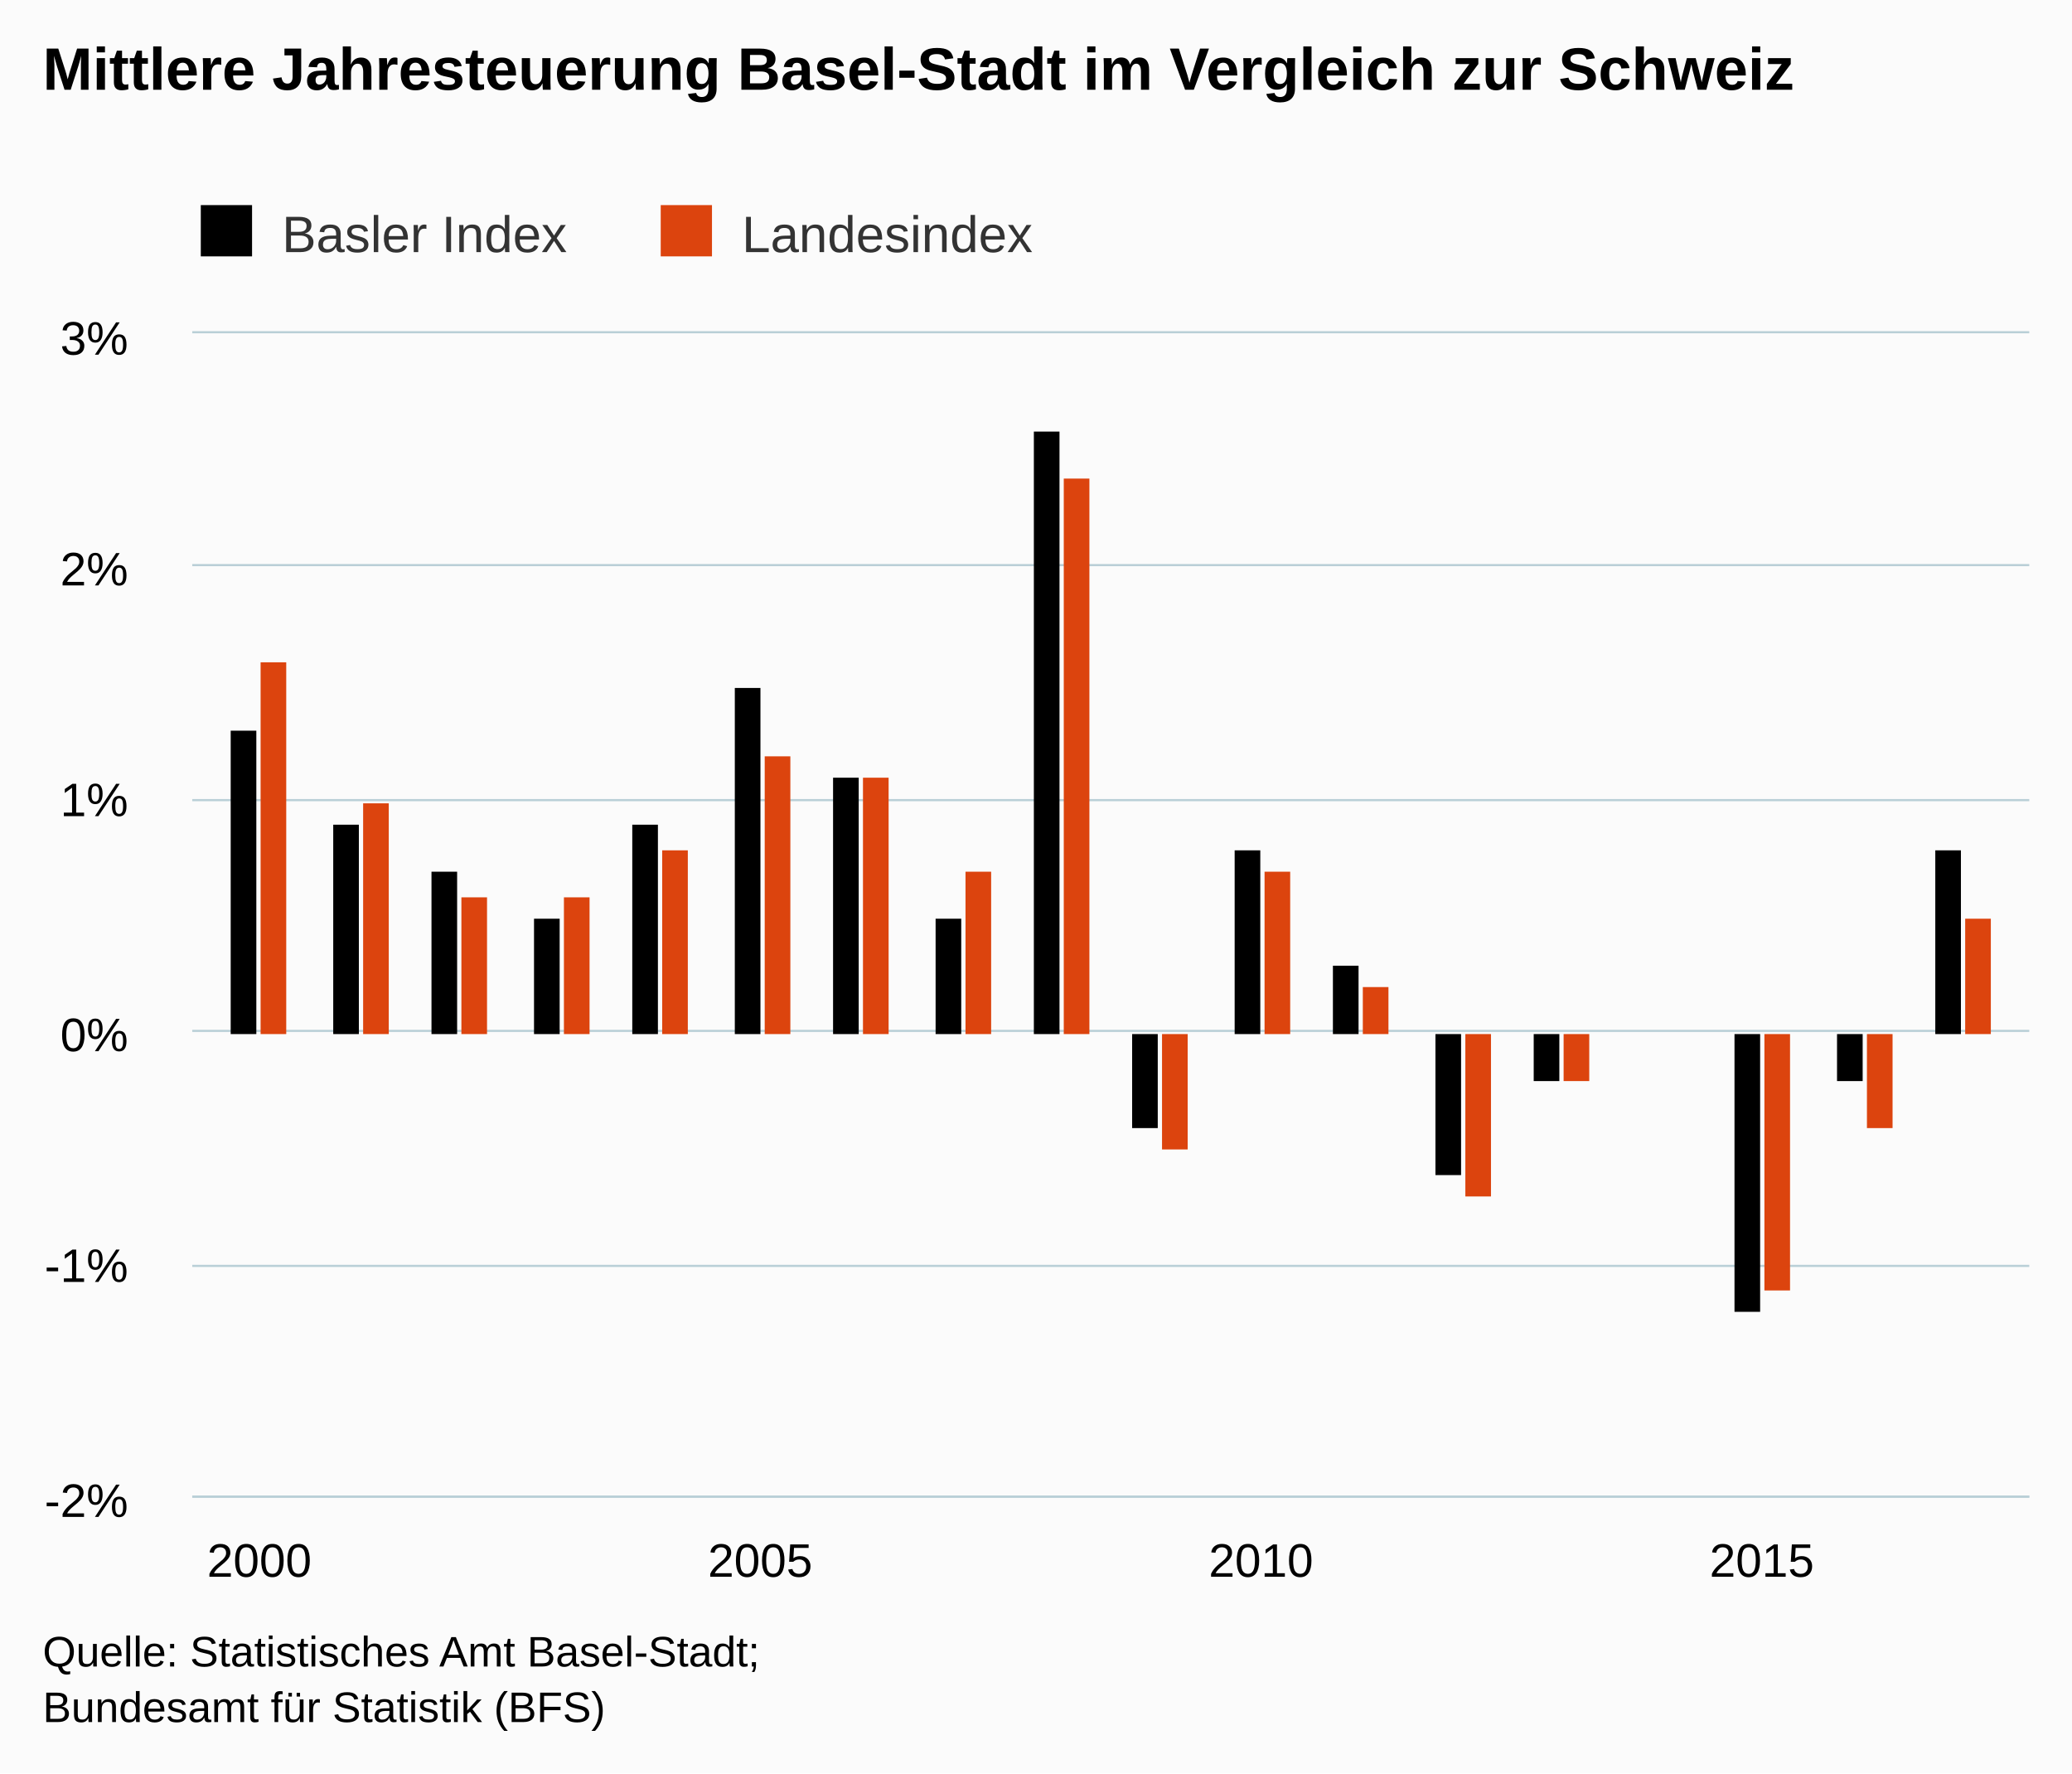
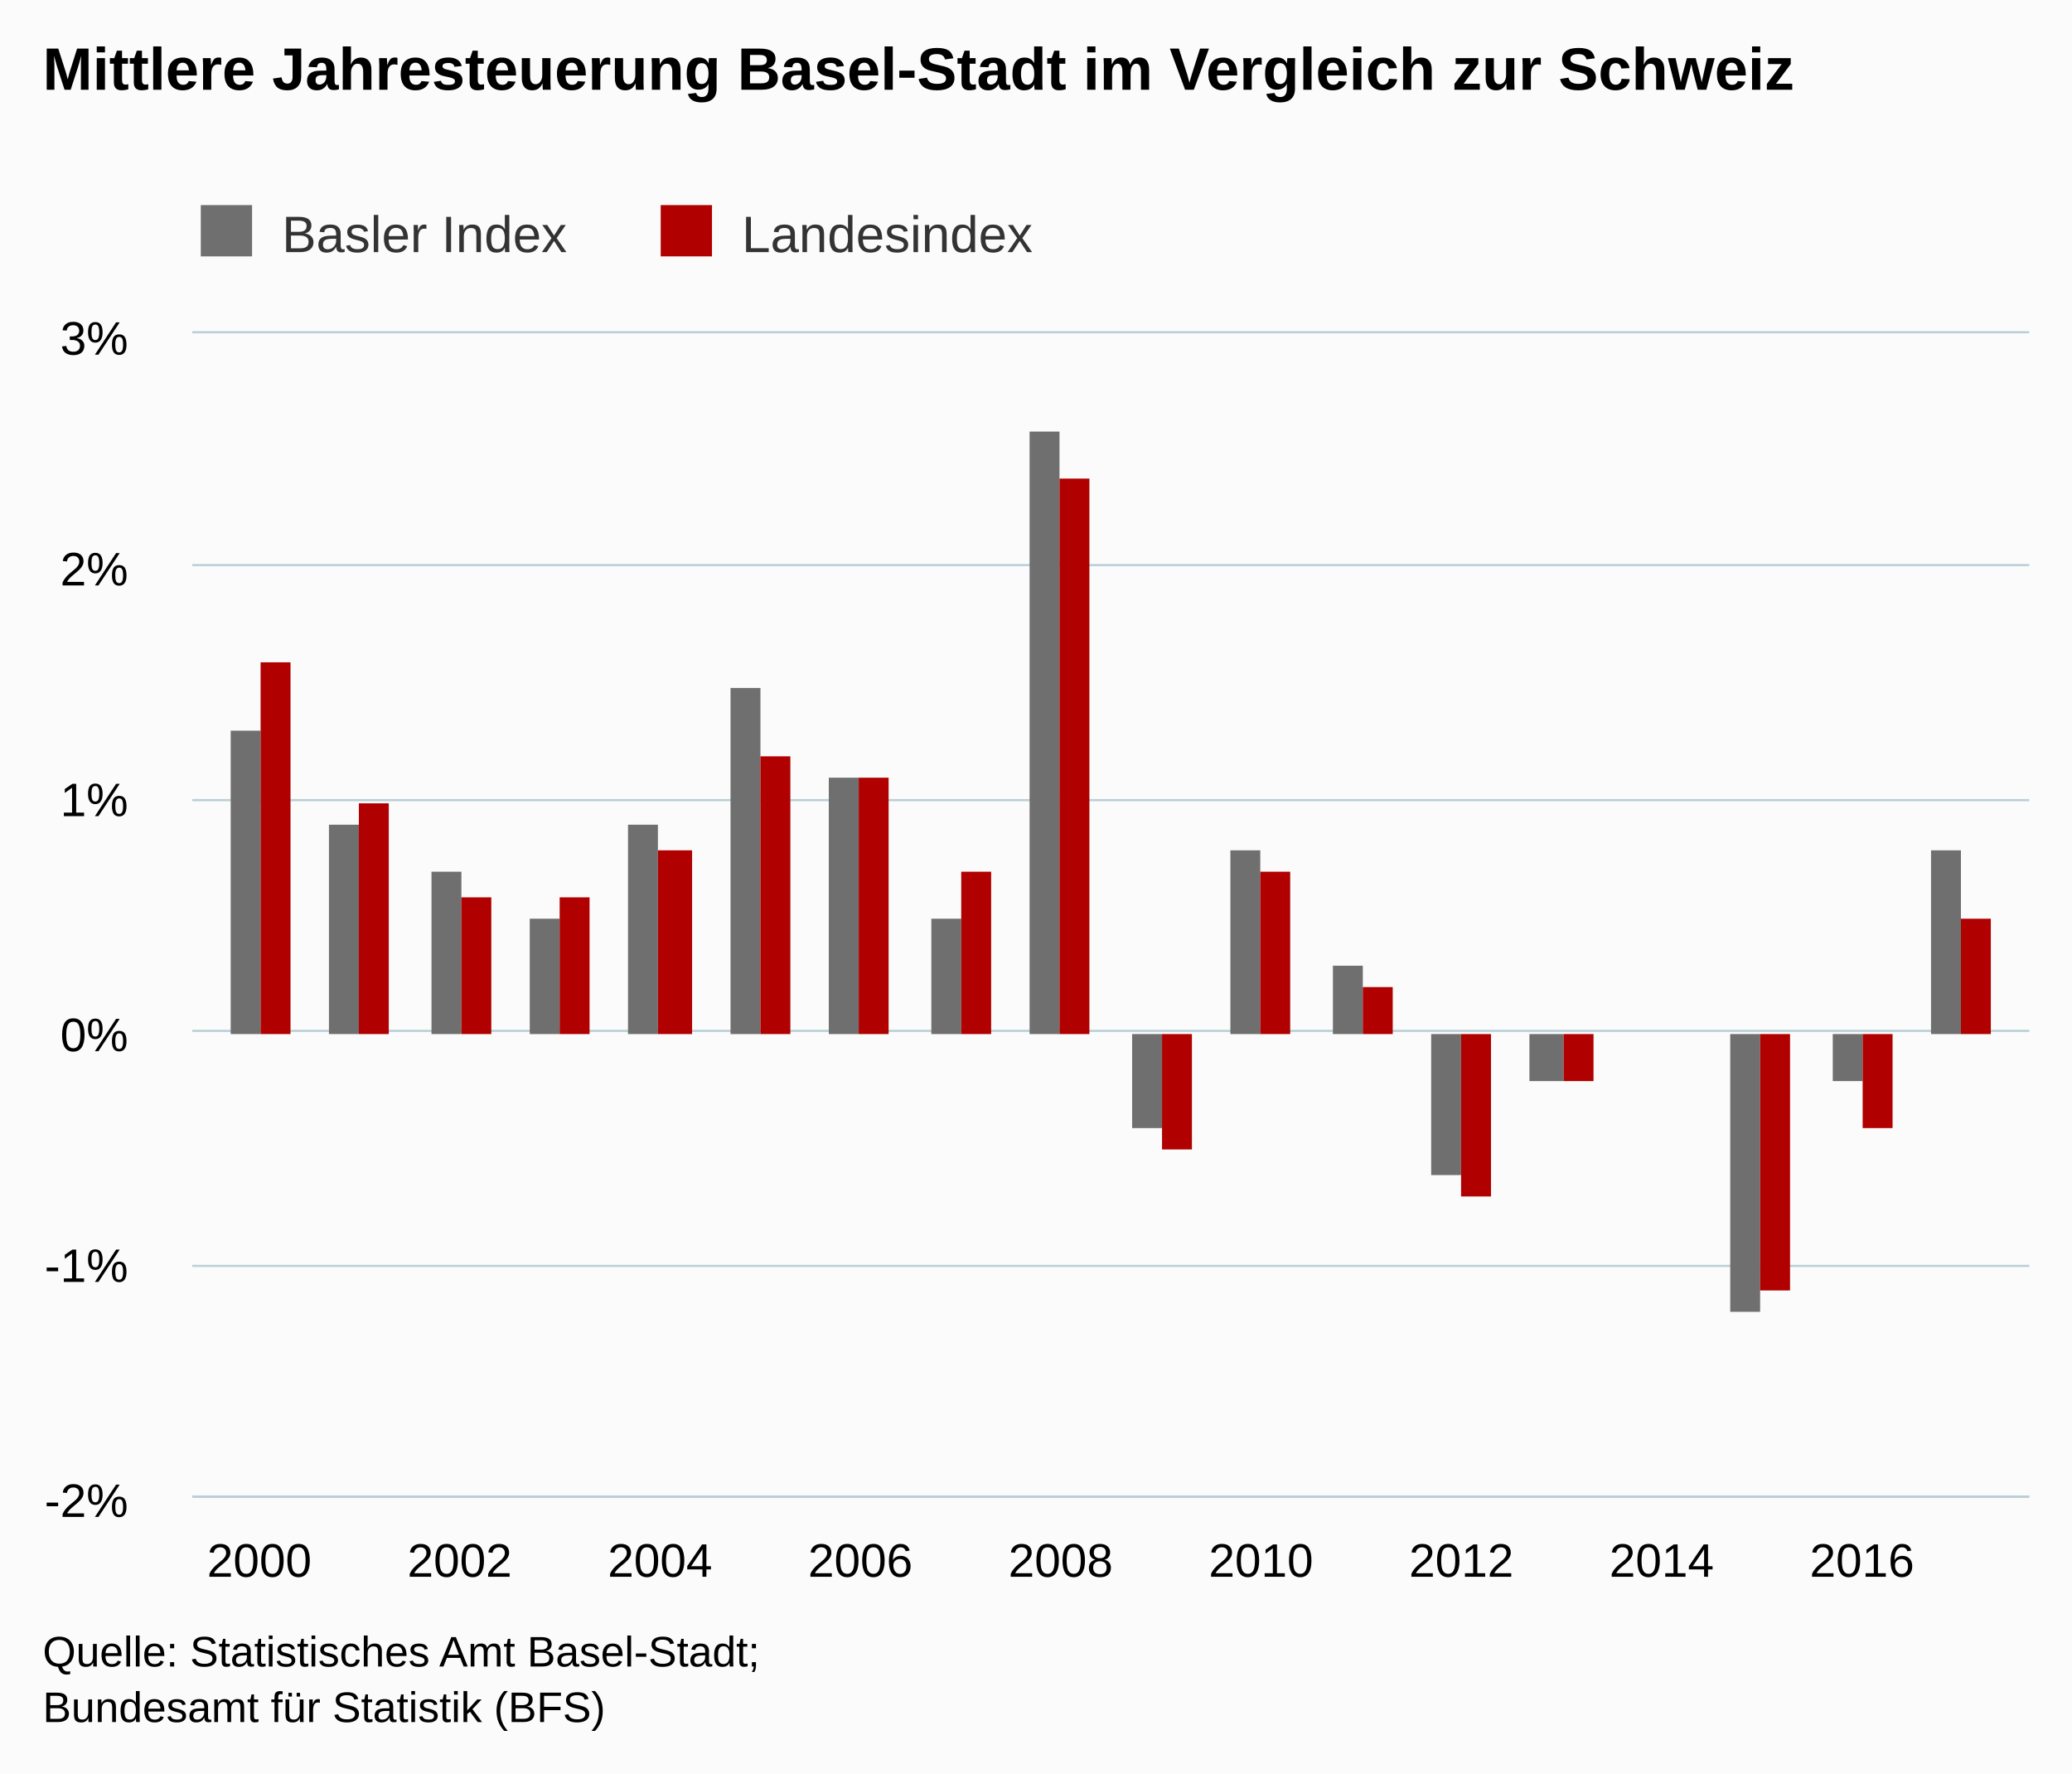
<svg xmlns="http://www.w3.org/2000/svg" version="1.1" class="highcharts-root" style="font-family:Arial;font-size:12px;" viewBox="0 0 485 415">
  <defs>
    <clipPath>
      <rect x="0" y="0" width="430" height="272" fill="none" />
    </clipPath>
    <clipPath id="a">
      <rect x="0" y="0" width="430" height="272" fill="none" />
    </clipPath>
  </defs>
  <rect fill="#fbfbfb" class="highcharts-background" x="0" y="0" width="485" height="415" rx="0" ry="0" />
  <rect fill="none" class="highcharts-plot-background" x="45" y="78" width="430" height="272" />
  <g class="highcharts-pane-group" />
  <g class="highcharts-grid highcharts-xaxis-grid ">
    <path fill="none" class="highcharts-grid-line" d="M 60.5 78 L 60.5 350" opacity="1" />
-     <path fill="none" class="highcharts-grid-line" d="M 177.5 78 L 177.5 350" opacity="1" />
+     <path fill="none" class="highcharts-grid-line" d="M 107.5 78 L 107.5 350" opacity="1" />
+     <path fill="none" class="highcharts-grid-line" d="M 153.5 78 L 153.5 350" opacity="1" />
+     <path fill="none" class="highcharts-grid-line" d="M 200.5 78 L 200.5 350" opacity="1" />
+     <path fill="none" class="highcharts-grid-line" d="M 247.5 78 L 247.5 350" opacity="1" />
    <path fill="none" class="highcharts-grid-line" d="M 294.5 78 L 294.5 350" opacity="1" />
-     <path fill="none" class="highcharts-grid-line" d="M 411.5 78 L 411.5 350" opacity="1" />
+     <path fill="none" class="highcharts-grid-line" d="M 341.5 78 L 341.5 350" opacity="1" />
+     <path fill="none" class="highcharts-grid-line" d="M 388.5 78 L 388.5 350" opacity="1" />
+     <path fill="none" class="highcharts-grid-line" d="M 435.5 78 L 435.5 350" opacity="1" />
  </g>
  <g class="highcharts-grid highcharts-yaxis-grid ">
    <path fill="none" stroke="#B9CFD7" stroke-width="0.5" class="highcharts-grid-line" d="M 45 350.25 L 475 350.25" opacity="1" />
    <path fill="none" stroke="#B9CFD7" stroke-width="0.5" class="highcharts-grid-line" d="M 45 296.25 L 475 296.25" opacity="1" />
    <path fill="none" stroke="#B9CFD7" stroke-width="0.5" class="highcharts-grid-line" d="M 45 241.25 L 475 241.25" opacity="1" />
    <path fill="none" stroke="#B9CFD7" stroke-width="0.5" class="highcharts-grid-line" d="M 45 187.25 L 475 187.25" opacity="1" />
    <path fill="none" stroke="#B9CFD7" stroke-width="0.5" class="highcharts-grid-line" d="M 45 132.25 L 475 132.25" opacity="1" />
    <path fill="none" stroke="#B9CFD7" stroke-width="0.5" class="highcharts-grid-line" d="M 45 77.75 L 475 77.75" opacity="1" />
  </g>
  <rect fill="none" class="highcharts-plot-border" x="45" y="78" width="430" height="272" />
  <g class="highcharts-axis highcharts-xaxis ">
    <path fill="none" class="highcharts-axis-line" stroke="#B9CFD7" stroke-width="0.5" d="M 45 350.25 L 475 350.25" />
  </g>
  <g class="highcharts-axis highcharts-yaxis ">
    <path fill="none" class="highcharts-axis-line" d="M 45 78 L 45 350" />
  </g>
  <g class="highcharts-series-group">
    <g class="highcharts-series highcharts-series-0 highcharts-column-series " transform="translate(45,78) scale(1 1)" clip-path="url(#a)">
-       <rect x="9" y="93" width="6" height="71" fill="#000000" class="highcharts-point" />
-       <rect x="33" y="115" width="6" height="49" fill="#000000" class="highcharts-point" />
-       <rect x="56" y="126" width="6" height="38" fill="#000000" class="highcharts-point" />
-       <rect x="80" y="137" width="6" height="27" fill="#000000" class="highcharts-point" />
-       <rect x="103" y="115" width="6" height="49" fill="#000000" class="highcharts-point" />
-       <rect x="127" y="83" width="6" height="81" fill="#000000" class="highcharts-point" />
-       <rect x="150" y="104" width="6" height="60" fill="#000000" class="highcharts-point" />
-       <rect x="174" y="137" width="6" height="27" fill="#000000" class="highcharts-point" />
-       <rect x="197" y="23" width="6" height="141" fill="#000000" class="highcharts-point" />
-       <rect x="220" y="164" width="6" height="22" fill="#000000" class="highcharts-point highcharts-negative" />
-       <rect x="244" y="121" width="6" height="43" fill="#000000" class="highcharts-point" />
-       <rect x="267" y="148" width="6" height="16" fill="#000000" class="highcharts-point" />
-       <rect x="291" y="164" width="6" height="33" fill="#000000" class="highcharts-point highcharts-negative" />
-       <rect x="314" y="164" width="6" height="11" fill="#000000" class="highcharts-point highcharts-negative" />
-       <rect x="338" y="164" width="6" height="0" fill="#000000" class="highcharts-point" />
-       <rect x="361" y="164" width="6" height="65" fill="#000000" class="highcharts-point highcharts-negative" />
-       <rect x="385" y="164" width="6" height="11" fill="#000000" class="highcharts-point highcharts-negative" />
-       <rect x="408" y="121" width="6" height="43" fill="#000000" class="highcharts-point" />
+       <rect x="9" y="93" width="7" height="71" fill="rgb(111,111,111)" class="highcharts-point" />
+       <rect x="32" y="115" width="7" height="49" fill="rgb(111,111,111)" class="highcharts-point" />
+       <rect x="56" y="126" width="7" height="38" fill="rgb(111,111,111)" class="highcharts-point" />
+       <rect x="79" y="137" width="7" height="27" fill="rgb(111,111,111)" class="highcharts-point" />
+       <rect x="102" y="115" width="7" height="49" fill="rgb(111,111,111)" class="highcharts-point" />
+       <rect x="126" y="83" width="7" height="81" fill="rgb(111,111,111)" class="highcharts-point" />
+       <rect x="149" y="104" width="7" height="60" fill="rgb(111,111,111)" class="highcharts-point" />
+       <rect x="173" y="137" width="7" height="27" fill="rgb(111,111,111)" class="highcharts-point" />
+       <rect x="196" y="23" width="7" height="141" fill="rgb(111,111,111)" class="highcharts-point" />
+       <rect x="220" y="164" width="7" height="22" fill="rgb(111,111,111)" class="highcharts-point highcharts-negative" />
+       <rect x="243" y="121" width="7" height="43" fill="rgb(111,111,111)" class="highcharts-point" />
+       <rect x="267" y="148" width="7" height="16" fill="rgb(111,111,111)" class="highcharts-point" />
+       <rect x="290" y="164" width="7" height="33" fill="rgb(111,111,111)" class="highcharts-point highcharts-negative" />
+       <rect x="313" y="164" width="8" height="11" fill="rgb(111,111,111)" class="highcharts-point highcharts-negative" />
+       <rect x="337" y="164" width="7" height="0" fill="rgb(111,111,111)" class="highcharts-point" />
+       <rect x="360" y="164" width="7" height="65" fill="rgb(111,111,111)" class="highcharts-point highcharts-negative" />
+       <rect x="384" y="164" width="7" height="11" fill="rgb(111,111,111)" class="highcharts-point highcharts-negative" />
+       <rect x="407" y="121" width="7" height="43" fill="rgb(111,111,111)" class="highcharts-point" />
    </g>
    <g class="highcharts-markers highcharts-series-0 highcharts-column-series " transform="translate(45,78) scale(1 1)" clip-path="none" />
    <g class="highcharts-series highcharts-series-1 highcharts-column-series " transform="translate(45,78) scale(1 1)" clip-path="url(#a)">
-       <rect x="16" y="77" width="6" height="87" fill="#DC440E" class="highcharts-point" />
-       <rect x="40" y="110" width="6" height="54" fill="#DC440E" class="highcharts-point" />
-       <rect x="63" y="132" width="6" height="32" fill="#DC440E" class="highcharts-point" />
-       <rect x="87" y="132" width="6" height="32" fill="#DC440E" class="highcharts-point" />
-       <rect x="110" y="121" width="6" height="43" fill="#DC440E" class="highcharts-point" />
-       <rect x="134" y="99" width="6" height="65" fill="#DC440E" class="highcharts-point" />
-       <rect x="157" y="104" width="6" height="60" fill="#DC440E" class="highcharts-point" />
-       <rect x="181" y="126" width="6" height="38" fill="#DC440E" class="highcharts-point" />
-       <rect x="204" y="34" width="6" height="130" fill="#DC440E" class="highcharts-point" />
-       <rect x="227" y="164" width="6" height="27" fill="#DC440E" class="highcharts-point highcharts-negative" />
-       <rect x="251" y="126" width="6" height="38" fill="#DC440E" class="highcharts-point" />
-       <rect x="274" y="153" width="6" height="11" fill="#DC440E" class="highcharts-point" />
-       <rect x="298" y="164" width="6" height="38" fill="#DC440E" class="highcharts-point highcharts-negative" />
-       <rect x="321" y="164" width="6" height="11" fill="#DC440E" class="highcharts-point highcharts-negative" />
-       <rect x="345" y="164" width="6" height="0" fill="#DC440E" class="highcharts-point" />
-       <rect x="368" y="164" width="6" height="60" fill="#DC440E" class="highcharts-point highcharts-negative" />
-       <rect x="392" y="164" width="6" height="22" fill="#DC440E" class="highcharts-point highcharts-negative" />
-       <rect x="415" y="137" width="6" height="27" fill="#DC440E" class="highcharts-point" />
+       <rect x="16" y="77" width="7" height="87" fill="rgb(176,0,0)" class="highcharts-point" />
+       <rect x="39" y="110" width="7" height="54" fill="rgb(176,0,0)" class="highcharts-point" />
+       <rect x="63" y="132" width="7" height="32" fill="rgb(176,0,0)" class="highcharts-point" />
+       <rect x="86" y="132" width="7" height="32" fill="rgb(176,0,0)" class="highcharts-point" />
+       <rect x="109" y="121" width="8" height="43" fill="rgb(176,0,0)" class="highcharts-point" />
+       <rect x="133" y="99" width="7" height="65" fill="rgb(176,0,0)" class="highcharts-point" />
+       <rect x="156" y="104" width="7" height="60" fill="rgb(176,0,0)" class="highcharts-point" />
+       <rect x="180" y="126" width="7" height="38" fill="rgb(176,0,0)" class="highcharts-point" />
+       <rect x="203" y="34" width="7" height="130" fill="rgb(176,0,0)" class="highcharts-point" />
+       <rect x="227" y="164" width="7" height="27" fill="rgb(176,0,0)" class="highcharts-point highcharts-negative" />
+       <rect x="250" y="126" width="7" height="38" fill="rgb(176,0,0)" class="highcharts-point" />
+       <rect x="274" y="153" width="7" height="11" fill="rgb(176,0,0)" class="highcharts-point" />
+       <rect x="297" y="164" width="7" height="38" fill="rgb(176,0,0)" class="highcharts-point highcharts-negative" />
+       <rect x="321" y="164" width="7" height="11" fill="rgb(176,0,0)" class="highcharts-point highcharts-negative" />
+       <rect x="344" y="164" width="7" height="0" fill="rgb(176,0,0)" class="highcharts-point" />
+       <rect x="367" y="164" width="7" height="60" fill="rgb(176,0,0)" class="highcharts-point highcharts-negative" />
+       <rect x="391" y="164" width="7" height="22" fill="rgb(176,0,0)" class="highcharts-point highcharts-negative" />
+       <rect x="414" y="137" width="7" height="27" fill="rgb(176,0,0)" class="highcharts-point" />
    </g>
    <g class="highcharts-markers highcharts-series-1 highcharts-column-series " transform="translate(45,78) scale(1 1)" clip-path="none" />
  </g>
  <text x="10" text-anchor="start" class="highcharts-title" style="color:#000000;font-size:14px;font-weight:bold;fill:#000000;" y="21">
    <tspan>Mittlere Jahresteuerung Basel-Stadt im Vergleich zur Schweiz</tspan>
  </text>
  <text x="10" text-anchor="start" class="highcharts-subtitle" style="color:#000000;font-size:12px;font-weight:normal;font-family:Arial;fill:#000000;" y="40" />
  <g class="highcharts-legend" transform="translate(37,41)">
    <rect fill="none" class="highcharts-legend-box" rx="0" ry="0" x="0" y="0" width="212" height="25" visibility="visible" />
    <g>
      <g>
        <g class="highcharts-legend-item highcharts-column-series highcharts-color-undefined highcharts-series-0" transform="translate(8,3)">
          <text x="21" style="color:#333333;font-size:12px;font-weight:normal;cursor:pointer;fill:#333333;" text-anchor="start" y="15">
            <tspan>Basler Index</tspan>
          </text>
-           <rect x="2" y="4" width="12" height="12" fill="#000000" class="highcharts-point" />
+           <rect x="2" y="4" width="12" height="12" fill="rgb(111,111,111)" class="highcharts-point" />
        </g>
        <g class="highcharts-legend-item highcharts-column-series highcharts-color-undefined highcharts-series-1" transform="translate(115.6562,3)">
          <text x="21" y="15" style="color:#333333;font-size:12px;font-weight:normal;cursor:pointer;fill:#333333;" text-anchor="start">
            <tspan>Landesindex</tspan>
          </text>
-           <rect x="2" y="4" width="12" height="12" fill="#DC440E" class="highcharts-point" />
+           <rect x="2" y="4" width="12" height="12" fill="rgb(176,0,0)" class="highcharts-point" />
        </g>
      </g>
    </g>
  </g>
  <g class="highcharts-axis-labels highcharts-xaxis-labels ">
    <text x="60.709" style="color:#000000;cursor:default;font-size:11px;fill:#000000;" text-anchor="middle" transform="translate(0,0)" y="369" opacity="1">
      2000
    </text>
-     <text x="177.939" style="color:#000000;cursor:default;font-size:11px;fill:#000000;" text-anchor="middle" transform="translate(0,0)" y="369" opacity="1">
-       2005
+     <text x="107.601" style="color:#000000;cursor:default;font-size:11px;fill:#000000;" text-anchor="middle" transform="translate(0,0)" y="369" opacity="1">
+       2002
+     </text>
+     <text x="154.493" style="color:#000000;cursor:default;font-size:11px;fill:#000000;" text-anchor="middle" transform="translate(0,0)" y="369" opacity="1">
+       2004
+     </text>
+     <text x="201.385" style="color:#000000;cursor:default;font-size:11px;fill:#000000;" text-anchor="middle" transform="translate(0,0)" y="369" opacity="1">
+       2006
+     </text>
+     <text x="248.277" style="color:#000000;cursor:default;font-size:11px;fill:#000000;" text-anchor="middle" transform="translate(0,0)" y="369" opacity="1">
+       2008
    </text>
    <text x="295.169" style="color:#000000;cursor:default;font-size:11px;fill:#000000;" text-anchor="middle" transform="translate(0,0)" y="369" opacity="1">
      2010
    </text>
-     <text x="412.399" style="color:#000000;cursor:default;font-size:11px;fill:#000000;" text-anchor="middle" transform="translate(0,0)" y="369" opacity="1">
-       2015
+     <text x="342.061" style="color:#000000;cursor:default;font-size:11px;fill:#000000;" text-anchor="middle" transform="translate(0,0)" y="369" opacity="1">
+       2012
+     </text>
+     <text x="388.953" style="color:#000000;cursor:default;font-size:11px;fill:#000000;" text-anchor="middle" transform="translate(0,0)" y="369" opacity="1">
+       2014
+     </text>
+     <text x="435.845" style="color:#000000;cursor:default;font-size:11px;fill:#000000;" text-anchor="middle" transform="translate(0,0)" y="369" opacity="1">
+       2016
    </text>
  </g>
  <g class="highcharts-axis-labels highcharts-yaxis-labels ">
    <text x="30" style="color:#000000;cursor:default;font-size:11px;fill:#000000;" text-anchor="end" transform="translate(0,0)" y="355" opacity="1">
      -2%
    </text>
    <text x="30" style="color:#000000;cursor:default;font-size:11px;fill:#000000;" text-anchor="end" transform="translate(0,0)" y="300" opacity="1">
      -1%
    </text>
    <text x="30" style="color:#000000;cursor:default;font-size:11px;fill:#000000;" text-anchor="end" transform="translate(0,0)" y="246" opacity="1">
      0%
    </text>
    <text x="30" style="color:#000000;cursor:default;font-size:11px;fill:#000000;" text-anchor="end" transform="translate(0,0)" y="191" opacity="1">
      1%
    </text>
    <text x="30" style="color:#000000;cursor:default;font-size:11px;fill:#000000;" text-anchor="end" transform="translate(0,0)" y="137" opacity="1">
      2%
    </text>
    <text x="30" style="color:#000000;cursor:default;font-size:11px;fill:#000000;" text-anchor="end" transform="translate(0,0)" y="83" opacity="1">
      3%
    </text>
  </g>
  <text x="10" class="highcharts-credits" text-anchor="start" style="cursor:default;color:#000000;font-size:10px;fill:#000000;" y="390">
    <tspan>Quelle: Statistisches Amt Basel-Stadt;</tspan>
    <tspan x="10" dy="13">Bundesamt für Statistik (BFS)</tspan>
  </text>
</svg>
